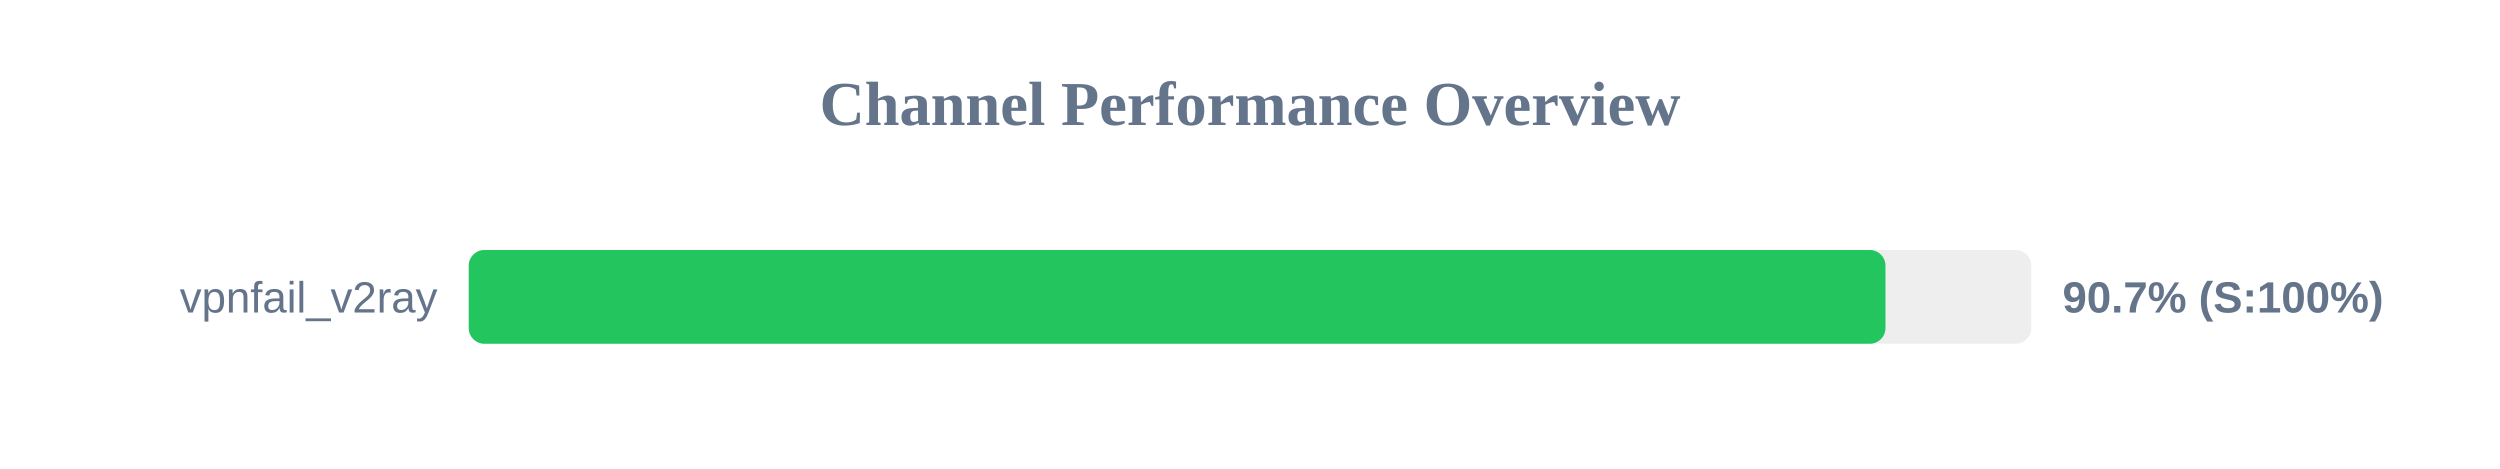
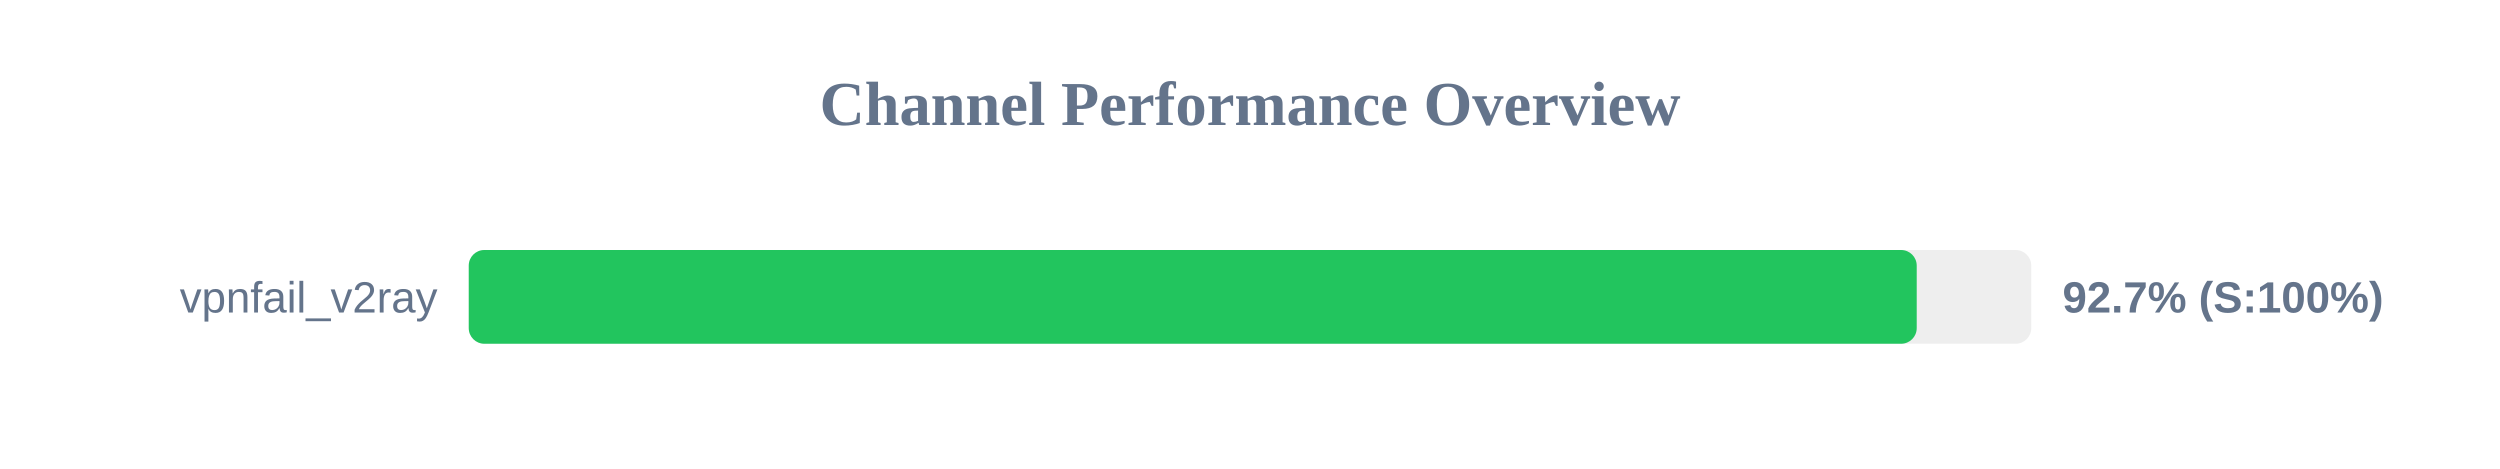
<svg xmlns="http://www.w3.org/2000/svg" width="800" height="150" version="1.1">
  <style>
        .row { font: 14px Arial; fill: #64748b; }
        .score { font: bold 14px Arial; fill: #64748b; }
    </style>
  <text x="400" y="40" text-anchor="middle" font-size="20px" font-weight="bold" fill="#64748b">Channel Performance Overview</text>
  <rect x="150" y="80" width="500" height="30" fill="#eee" rx="5" />
-   <rect x="150" y="80" width="453.35" height="30" fill="#22c55e" rx="5" />
+   <rect x="150" y="80" width="463.35" height="30" fill="#22c55e" rx="5" />
  <text x="140" y="100" text-anchor="end" class="row">vpnfail_v2ray</text>
-   <text x="660" y="100" text-anchor="start" class="score">90.7% (S:100%)</text>
+   <text x="660" y="100" text-anchor="start" class="score">92.7% (S:100%)</text>
</svg>
